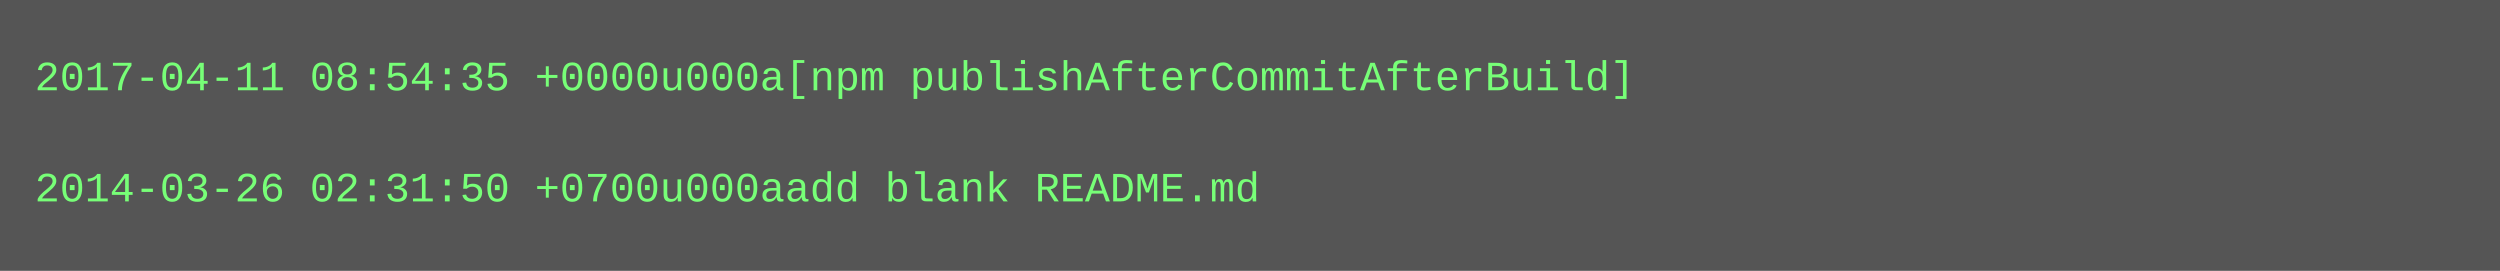
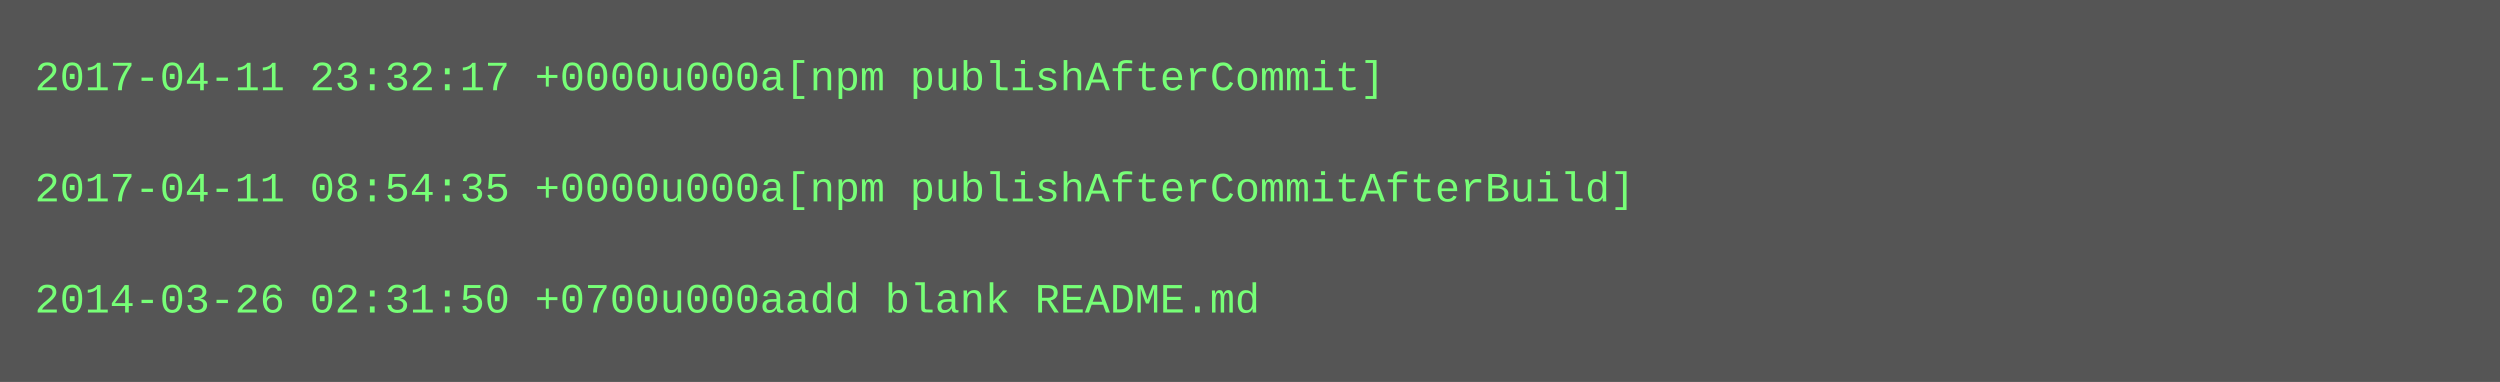
- <svg xmlns="http://www.w3.org/2000/svg" height="78" width="720">
-   <rect height="78" fill="#555" width="720" />
+ <svg xmlns="http://www.w3.org/2000/svg" height="110" width="720">
+   <rect height="110" fill="#555" width="720" />
  <text fill="#7f7" font-family="Courier New" font-size="12" xml:space="preserve">
-     <tspan x="10" y="26">2017-04-11 08:54:35 +0000u000a[npm publishAfterCommitAfterBuild]</tspan>
+     <tspan x="10" y="26">2017-04-11 23:32:17 +0000u000a[npm publishAfterCommit]</tspan>
    <tspan x="10" y="42" />
-     <tspan x="10" y="58">2014-03-26 02:31:50 +0700u000aadd blank README.md</tspan>
+     <tspan x="10" y="58">2017-04-11 08:54:35 +0000u000a[npm publishAfterCommitAfterBuild]</tspan>
+     <tspan x="10" y="74" />
+     <tspan x="10" y="90">2014-03-26 02:31:50 +0700u000aadd blank README.md</tspan>
  </text>
</svg>
